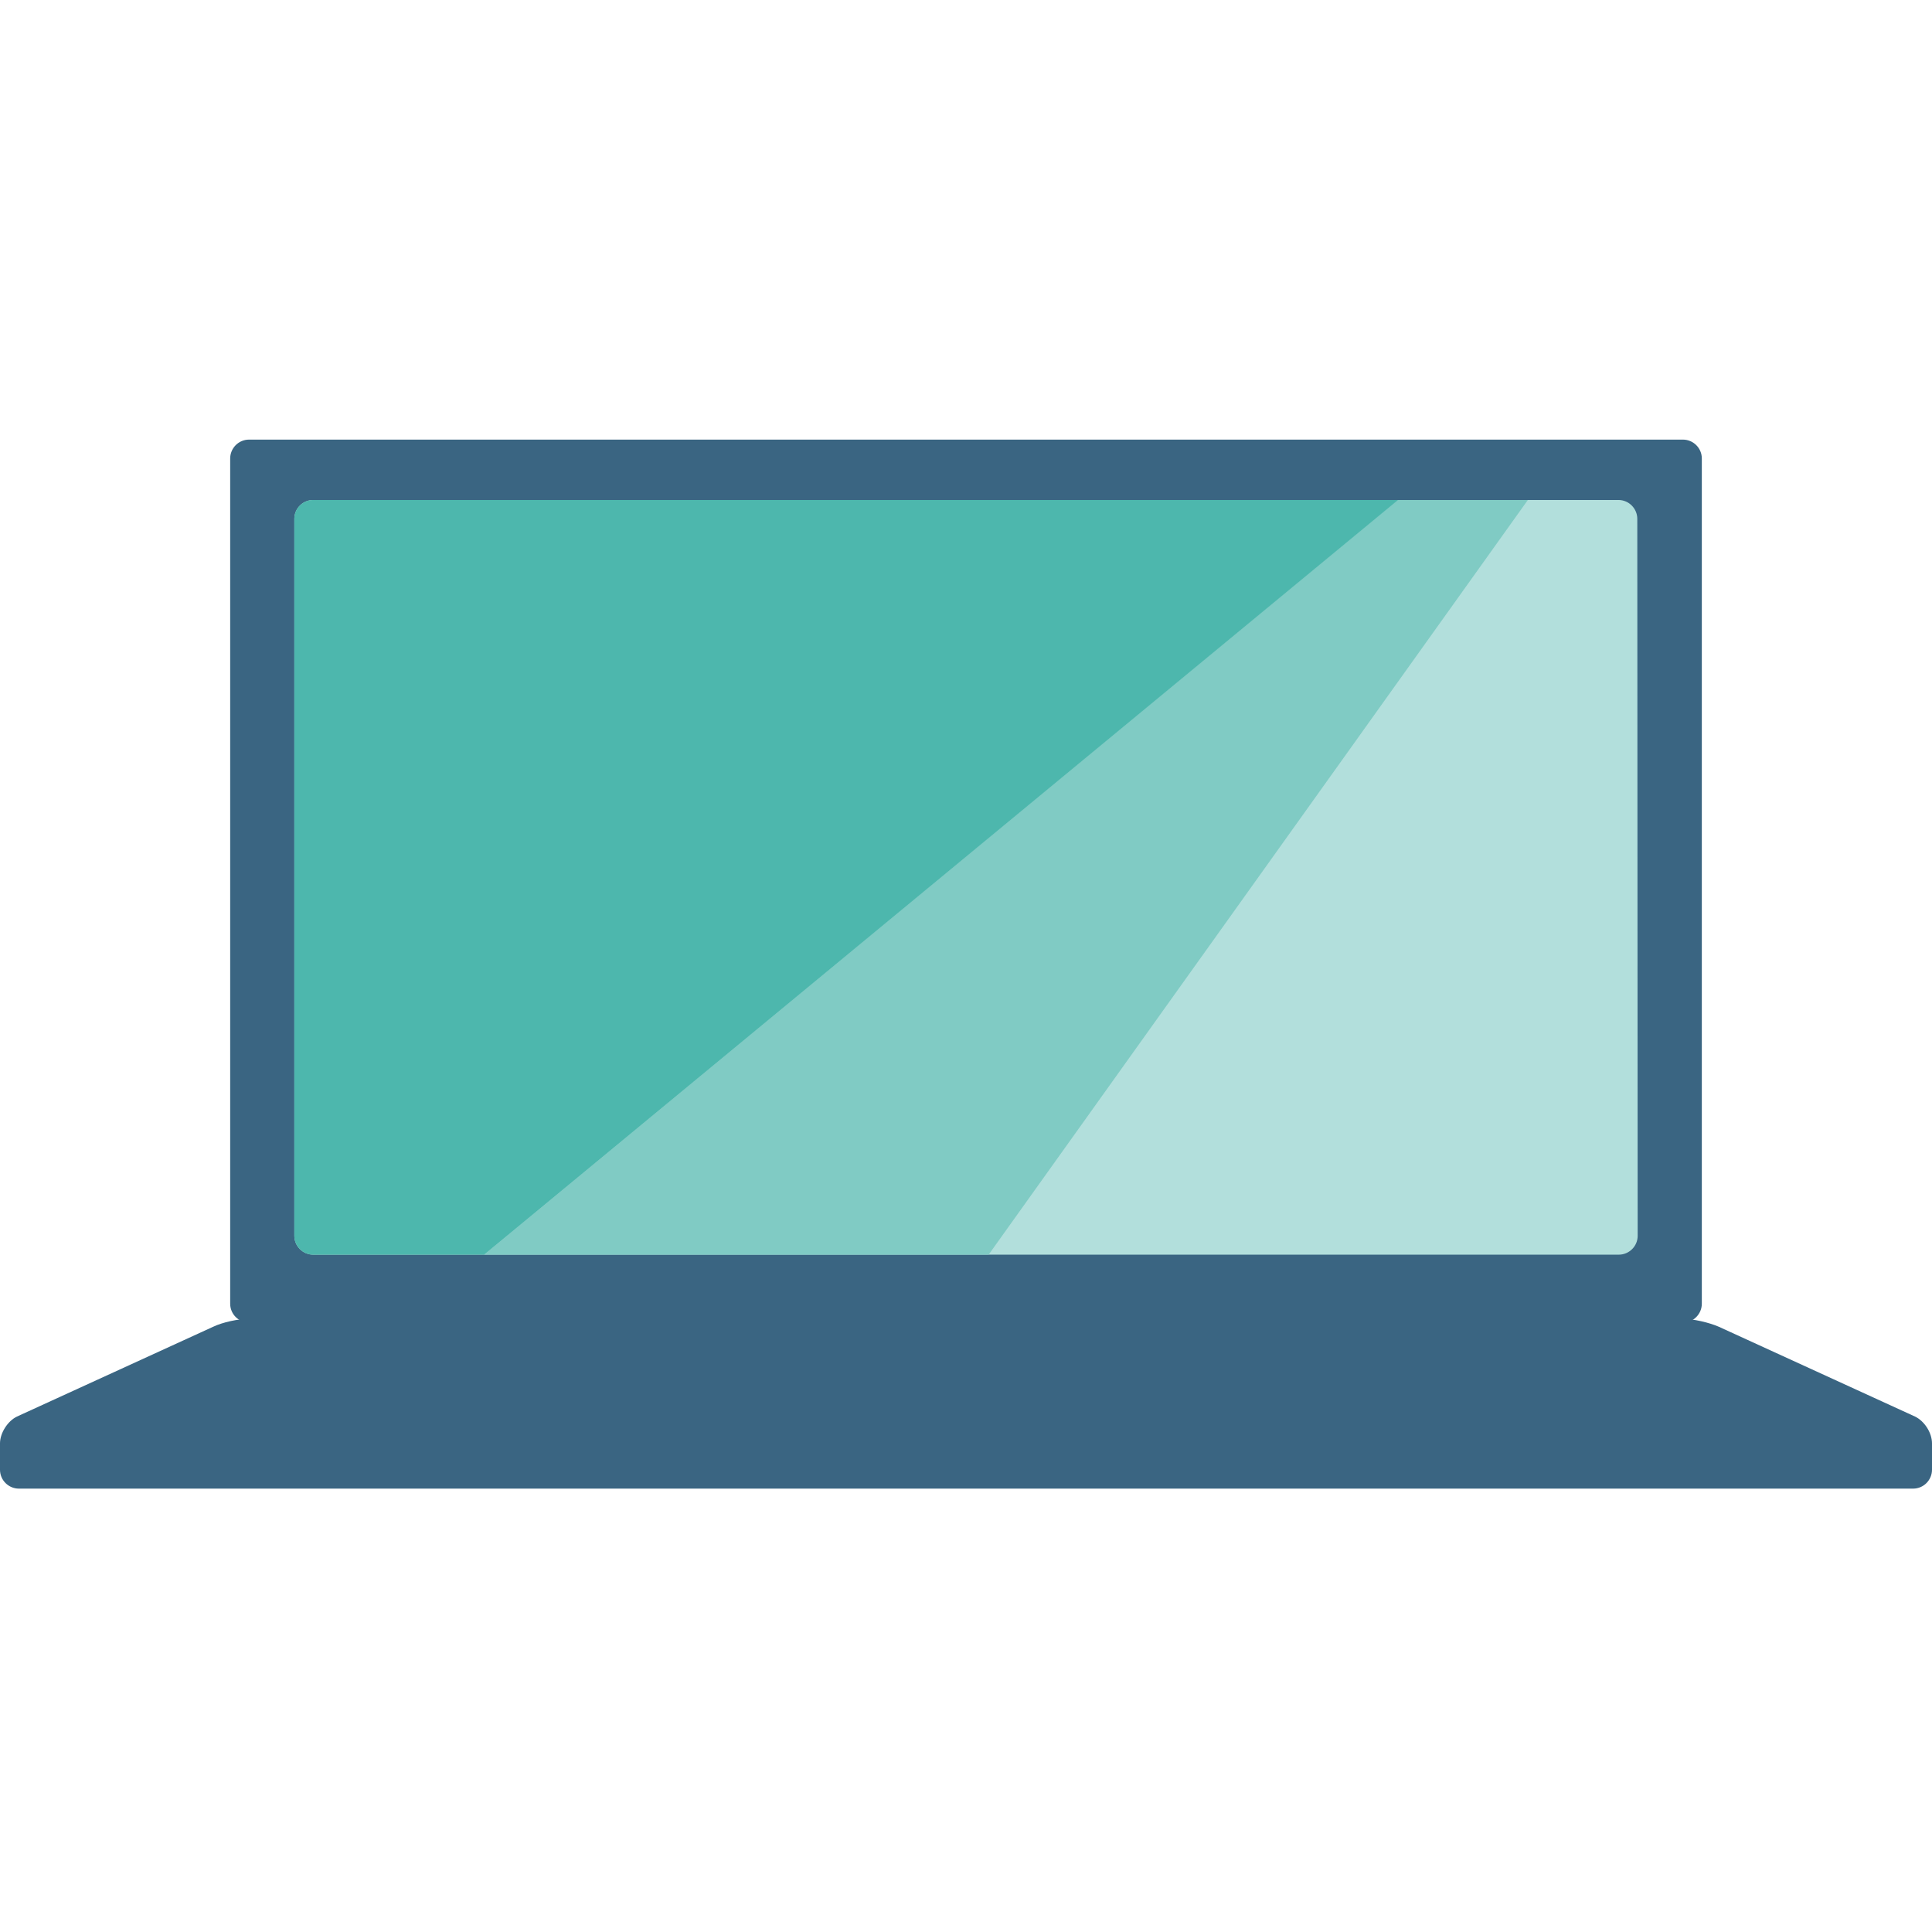
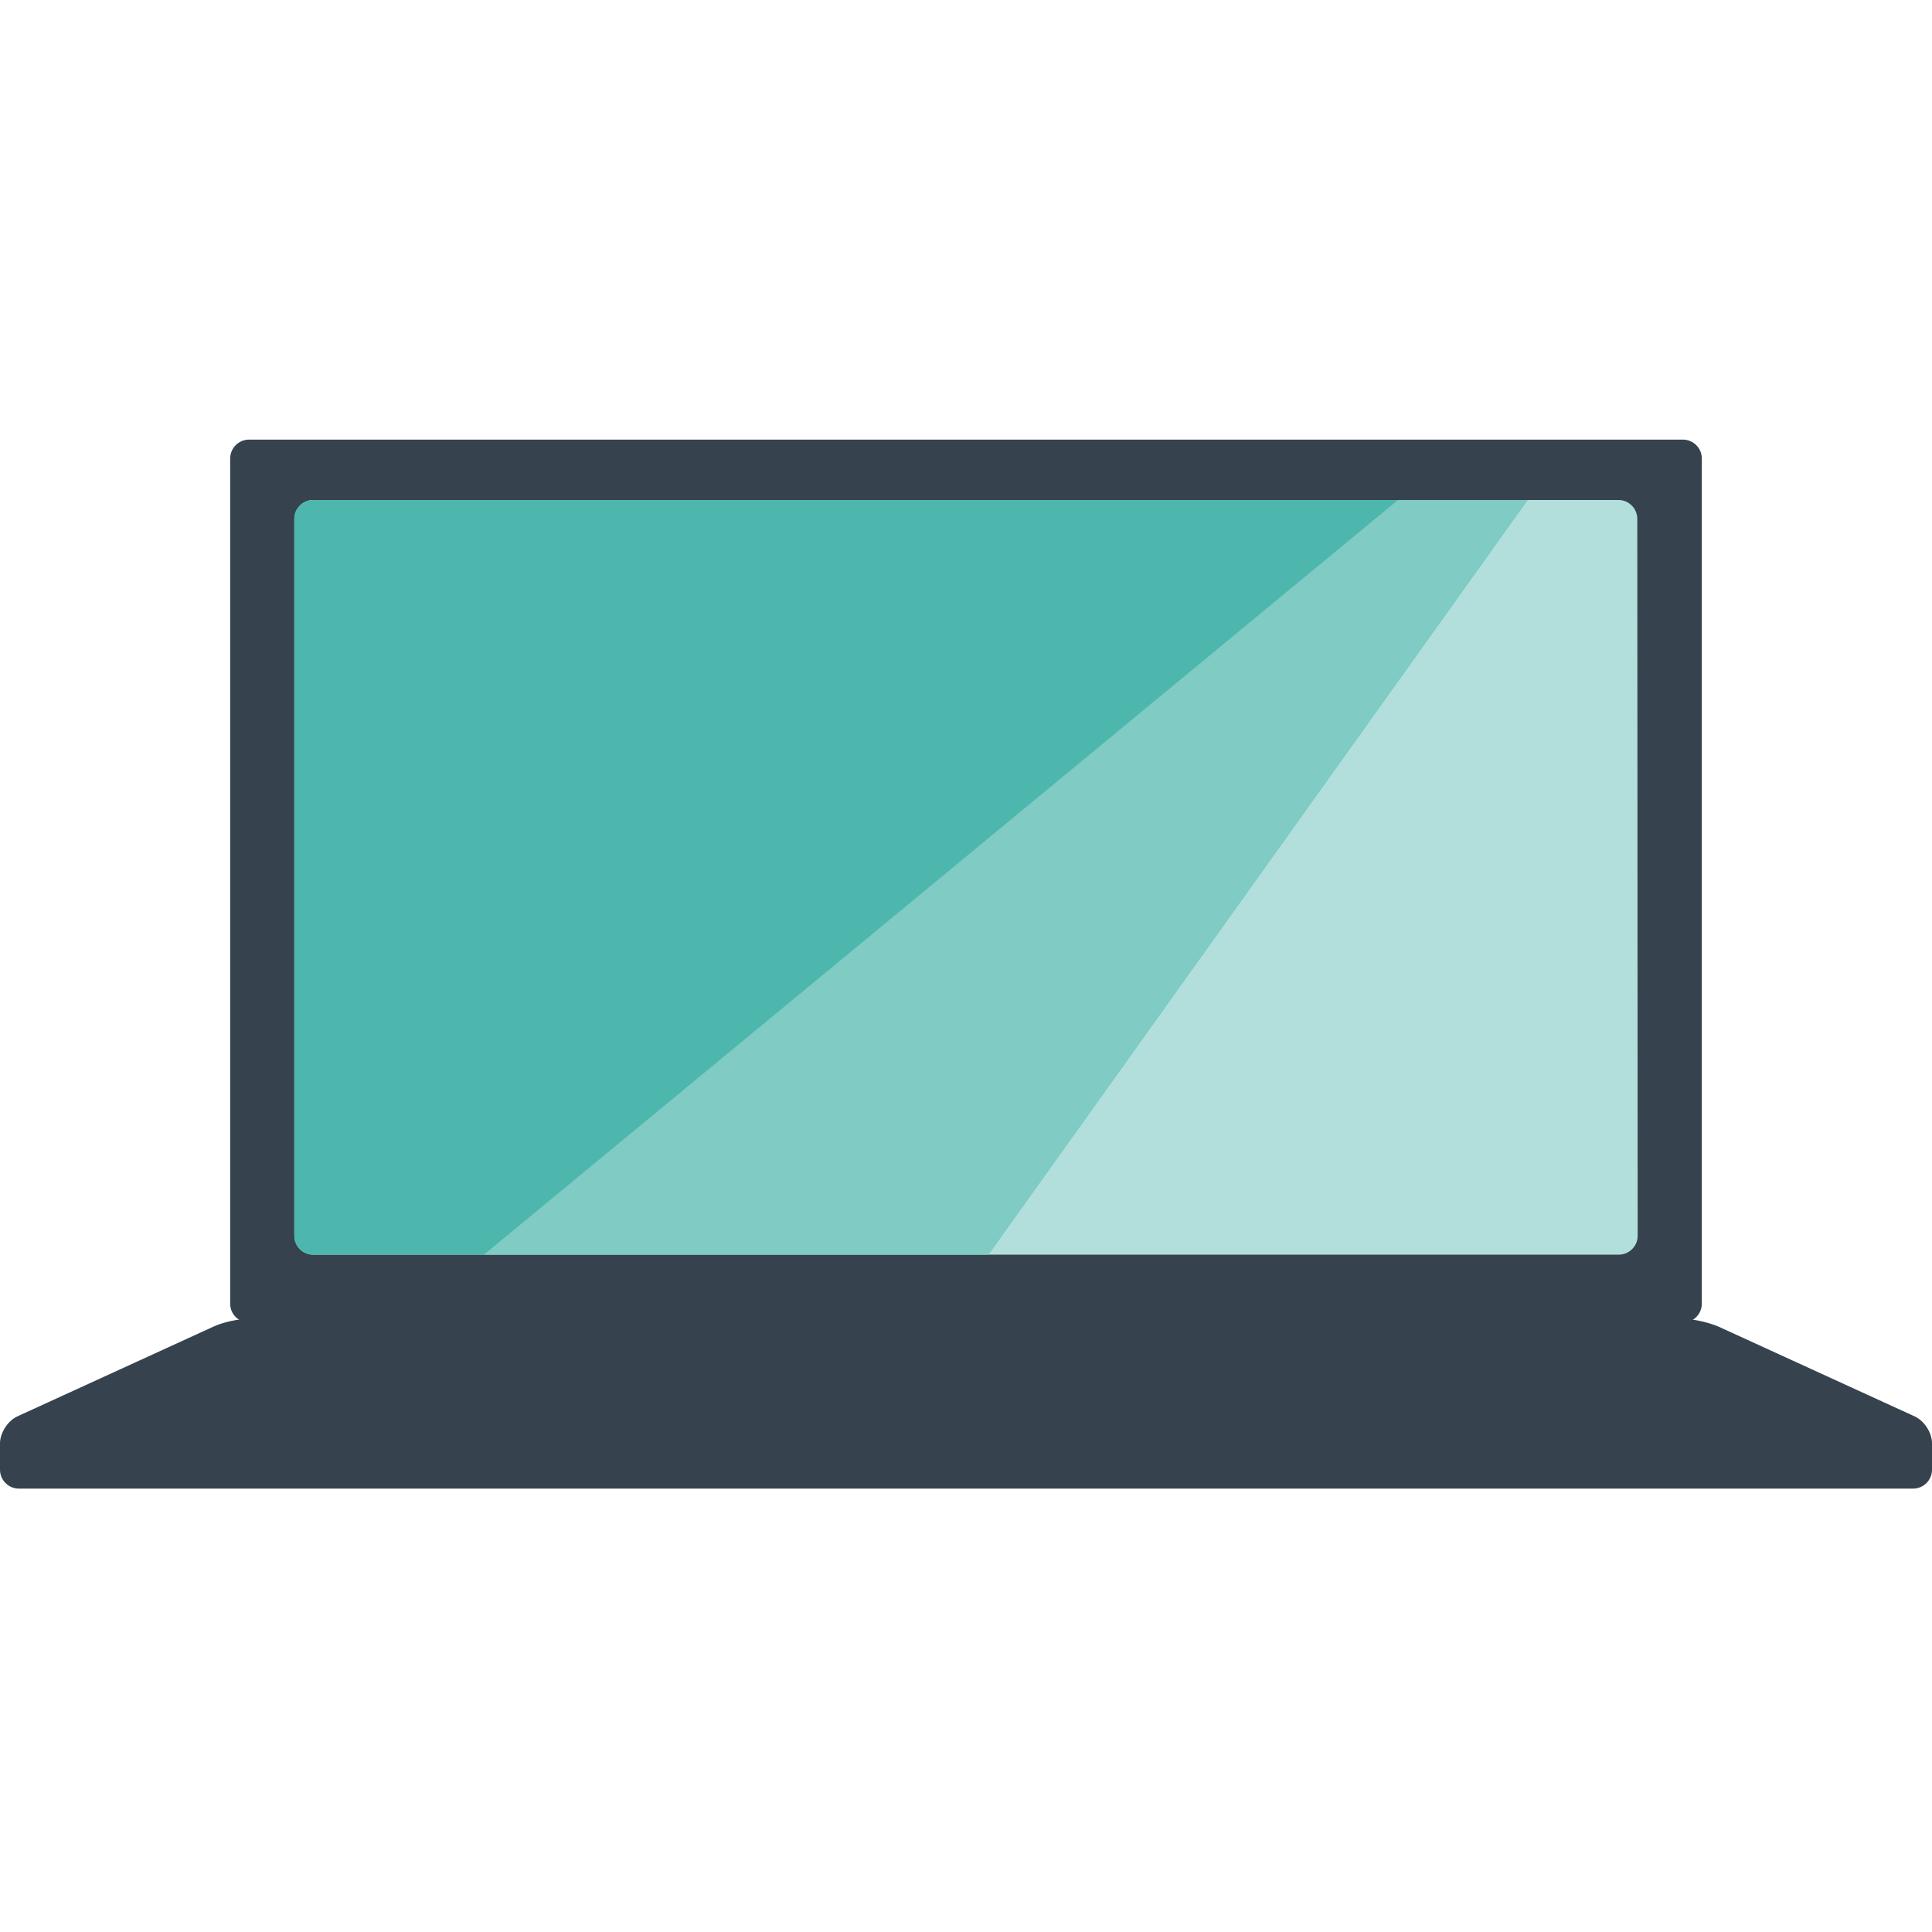
<svg xmlns="http://www.w3.org/2000/svg" version="1.1" id="icon" x="0" y="0" viewBox="0 0 512 512" xml:space="preserve">
-   <style type="text/css">.st0{fill:#3a6582}</style>
+   <style type="text/css">.st0{fill:#36434f}</style>
  <path class="st0" d="M66 116.5c-2.8 0-5 2.3-5 5v224c0 2.8 2.3 5 5 5h380c2.8 0 5-2.3 5-5v-224c0-2.8-2.3-5-5-5H66z" />
  <path class="st0" d="M455.5 351.6c-2.5-1.1-6.8-2.1-9.5-2.1H66c-2.8 0-7 .9-9.5 2.1l-52 23.8C2 376.6 0 379.8 0 382.5v7c0 2.8 2.3 5 5 5h502c2.8 0 5-2.3 5-5v-7c0-2.8-2-5.9-4.5-7.1l-52-23.8z" />
  <path d="M434 327.5c0 2.8-2.3 5-5 5H83c-2.8 0-5-2.3-5-5v-190c0-2.8 2.3-5 5-5h345.9c2.8 0 5 2.3 5 5l.1 190z" fill="#b2dfdc" />
  <path fill="#80cbc4" d="M370.4 132.5l-242.1 200H262l142.9-200z" />
  <path d="M83 132.5c-2.7 0-5 2.2-5 5v190c0 2.7 2.2 5 5 5h45.3l242.2-200H83z" fill="#4db7ad" />
</svg>
